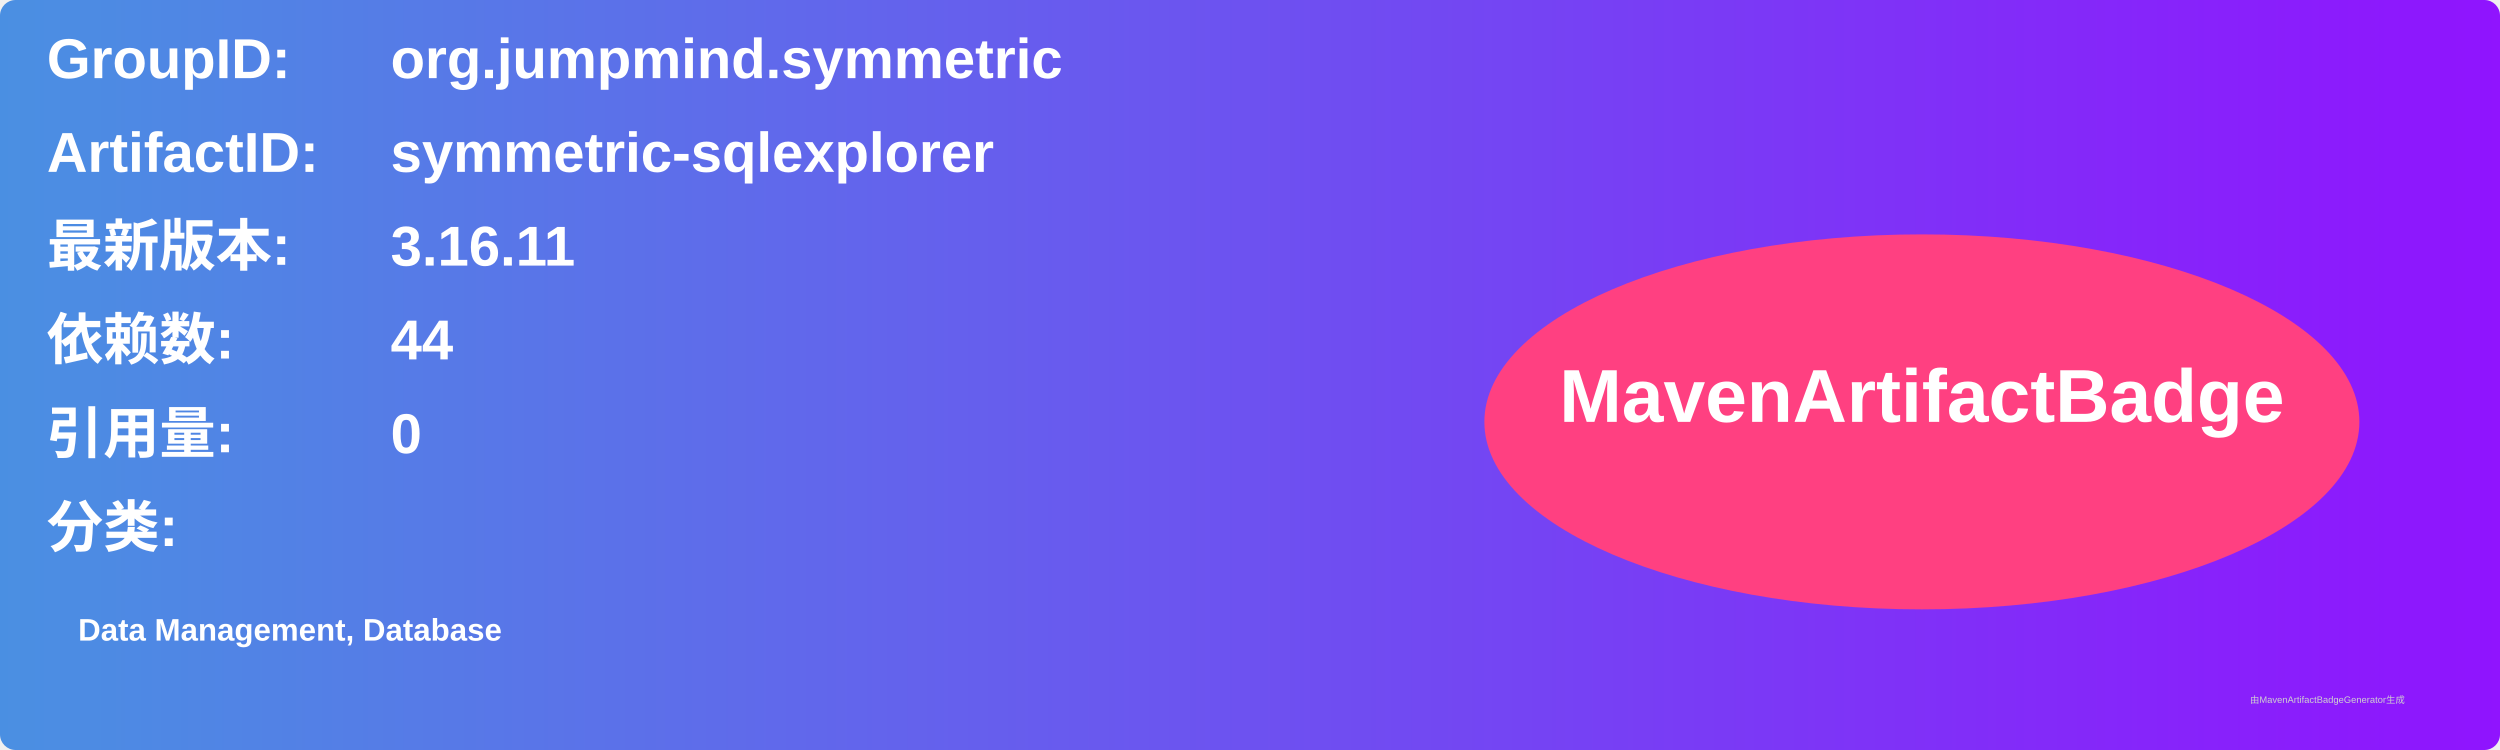
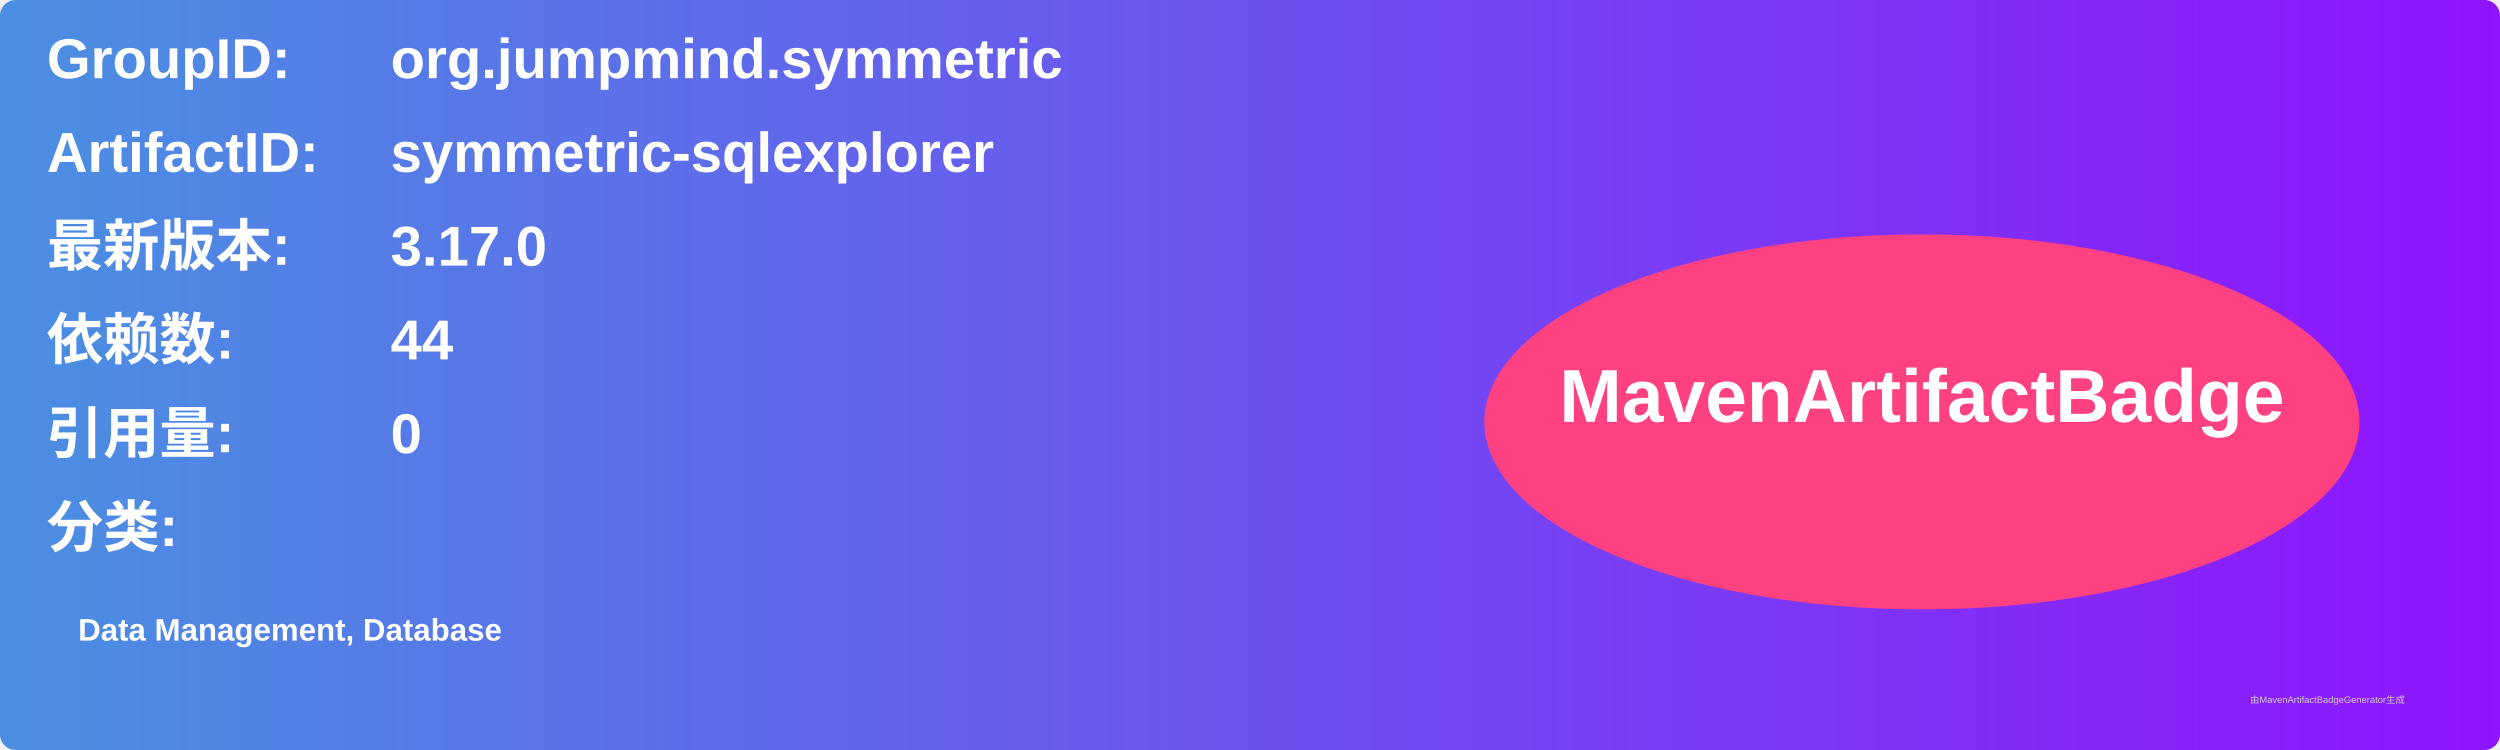
<svg xmlns="http://www.w3.org/2000/svg" width="800" height="240" viewBox="0 0 800 240">
  <linearGradient id="grad" x1="0%" y1="0%" x2="100%" y2="0%">
    <stop offset="0%" stop-color="#4a90e2" />
    <stop offset="100%" stop-color="#9013fe" />
  </linearGradient>
  <rect width="100%" height="100%" rx="5" ry="5" fill="url(#grad)" />
  <g transform="translate(15, 15)">
    <text x="0" y="10" font-family="Arial" font-size="18" fill="white" font-weight="bold" width="260">GroupID:</text>
    <text x="110" y="10" font-family="Arial" font-size="18" fill="white" font-weight="bold" width="460">org.jumpmind.symmetric</text>
    <text x="0" y="40" font-family="Arial" font-size="18" fill="white" font-weight="bold" width="260">ArtifactID:</text>
    <text x="110" y="40" font-family="Arial" font-size="18" fill="white" font-weight="bold" width="460">symmetric-sqlexplorer</text>
    <text x="0" y="70" font-family="Arial" font-size="18" fill="white" font-weight="bold">最新版本:</text>
    <text x="110" y="70" font-family="Arial" font-size="18" fill="white" font-weight="bold">
-       <tspan font-weight="bold">3.16.11</tspan>
+       <tspan font-weight="bold">3.17.0</tspan>
    </text>
    <text x="0" y="100" font-family="Arial" font-size="18" fill="white" font-weight="bold">依赖数: </text>
    <text x="110" y="100" font-family="Arial" font-size="18" fill="white">
      <tspan font-weight="bold">44</tspan>
    </text>
    <text x="0" y="130" font-family="Arial" font-size="18" fill="white" font-weight="bold">引用量: </text>
    <text x="110" y="130" font-family="Arial" font-size="18" fill="white">
      <tspan font-weight="bold">0</tspan>
    </text>
    <text x="0" y="160" font-family="Arial" font-size="18" fill="white" font-weight="bold">分类:</text>
    <text x="10" y="190" font-family="Arial" font-size="10" fill="white">
      <tspan font-weight="bold">Data Management, Database</tspan>
    </text>
    <ellipse cx="600" cy="120" rx="140" ry="60" fill="#ff4081" />
    <text x="600" y="120" text-anchor="middle" font-family="Arial" font-size="24" fill="white" font-weight="bold">MavenArtifactBadge</text>
  </g>
  <text x="720" y="225" font-family="Arial" font-size="3" fill="#d0d0d0">由MavenArtifactBadgeGenerator生成</text>
</svg>
